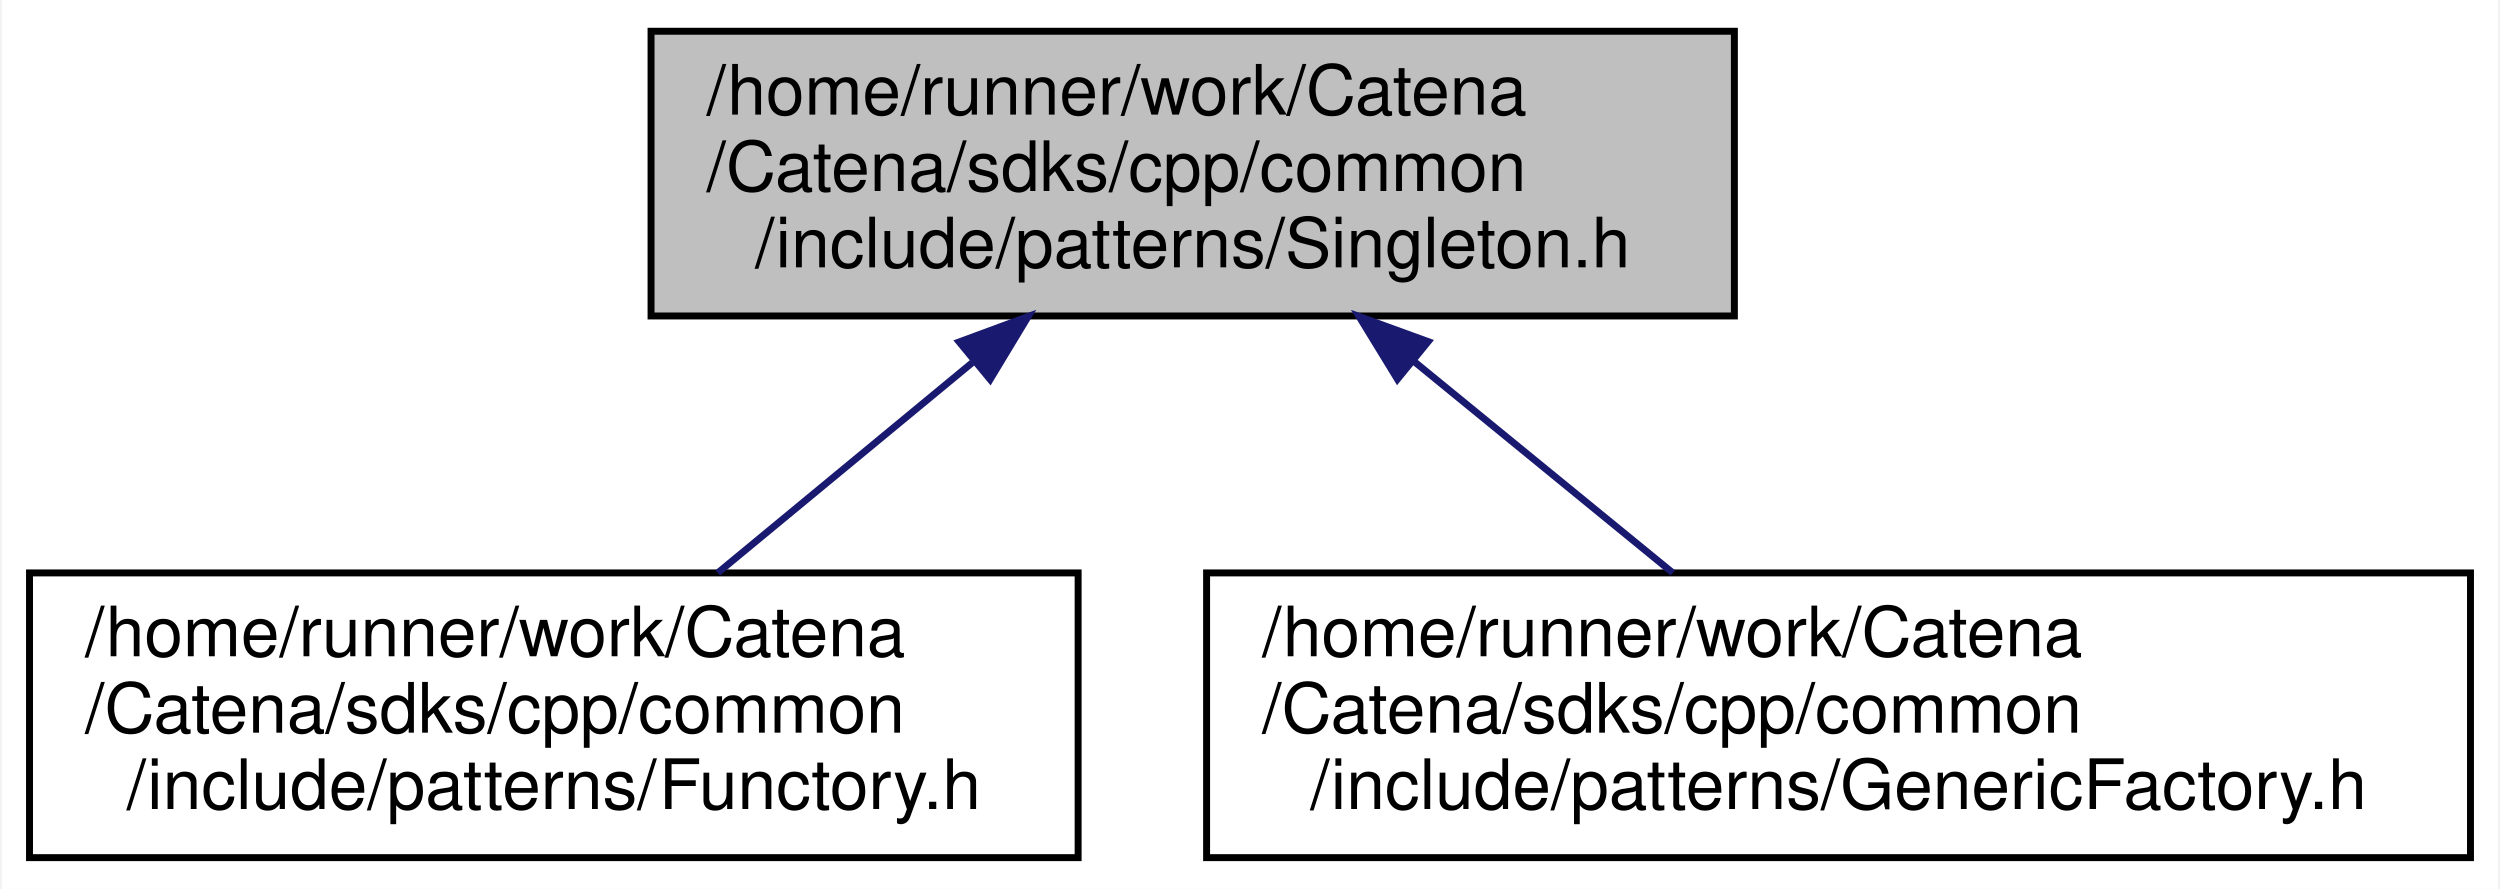
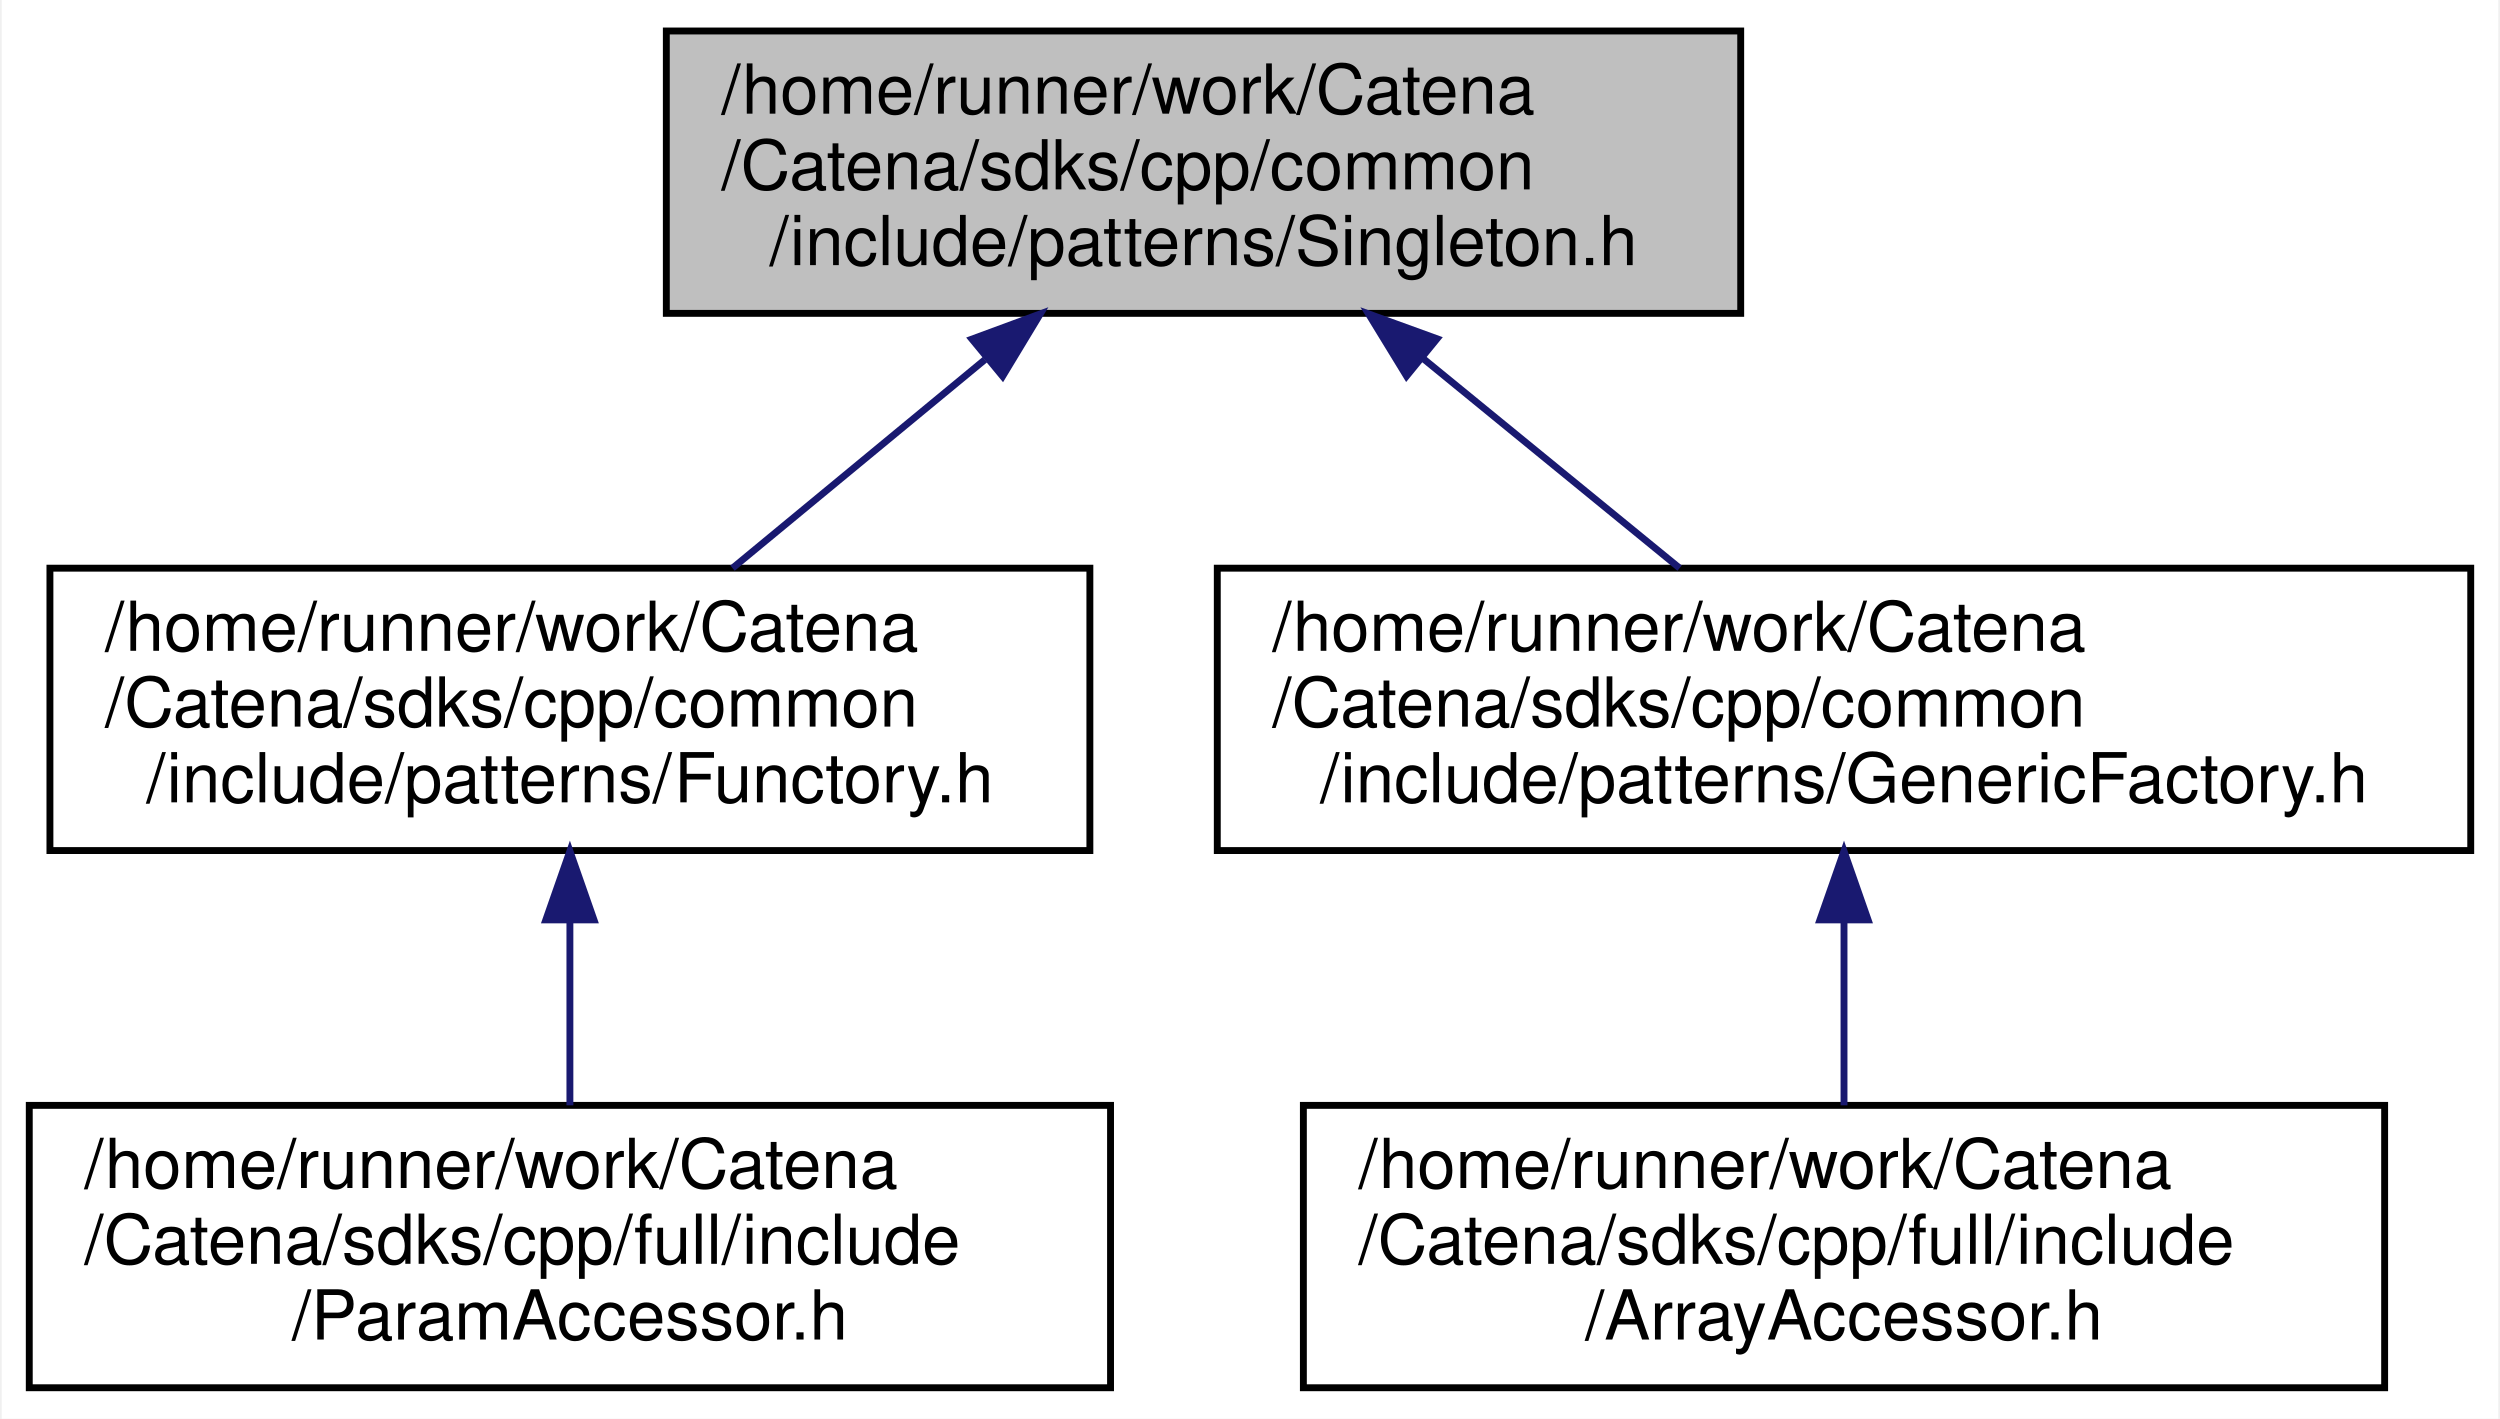
- <svg xmlns="http://www.w3.org/2000/svg" xmlns:xlink="http://www.w3.org/1999/xlink" width="360pt" height="128pt" viewBox="0.00 0.00 359.50 128.00">
-   <g id="graph0" class="graph" transform="scale(1 1) rotate(0) translate(4 124)">
-     <polygon fill="white" stroke="transparent" points="-4,4 -4,-124 355.5,-124 355.5,4 -4,4" />
+ <svg xmlns="http://www.w3.org/2000/svg" xmlns:xlink="http://www.w3.org/1999/xlink" width="363pt" height="206pt" viewBox="0.00 0.00 362.50 206.00">
+   <g id="graph0" class="graph" transform="scale(1 1) rotate(0) translate(4 202)">
+     <polygon fill="white" stroke="transparent" points="-4,4 -4,-202 358.5,-202 358.5,4 -4,4" />
    <g id="node1" class="node">
      <g id="a_node1">
        <a xlink:title="Singleton wrapper class definition.">
-           <polygon fill="#bfbfbf" stroke="black" points="89.5,-78.5 89.5,-119.5 245.5,-119.5 245.5,-78.5 89.5,-78.5" />
-           <text text-anchor="start" x="97.5" y="-107.5" font-family="Helvetica,sans-Serif" font-size="10.00">/home/runner/work/Catena</text>
-           <text text-anchor="start" x="97.5" y="-96.5" font-family="Helvetica,sans-Serif" font-size="10.00">/Catena/sdks/cpp/common</text>
-           <text text-anchor="middle" x="167.5" y="-85.5" font-family="Helvetica,sans-Serif" font-size="10.00">/include/patterns/Singleton.h</text>
+           <polygon fill="#bfbfbf" stroke="black" points="92.5,-156.5 92.5,-197.5 248.5,-197.5 248.5,-156.5 92.5,-156.5" />
+           <text text-anchor="start" x="100.5" y="-185.5" font-family="Helvetica,sans-Serif" font-size="10.00">/home/runner/work/Catena</text>
+           <text text-anchor="start" x="100.5" y="-174.5" font-family="Helvetica,sans-Serif" font-size="10.00">/Catena/sdks/cpp/common</text>
+           <text text-anchor="middle" x="170.5" y="-163.5" font-family="Helvetica,sans-Serif" font-size="10.00">/include/patterns/Singleton.h</text>
        </a>
      </g>
    </g>
    <g id="node2" class="node">
      <g id="a_node2">
        <a xlink:href="Functory_8h.html" target="_top" xlink:title="Provides tools to create maps of functions.">
-           <polygon fill="white" stroke="black" points="0,-0.5 0,-41.5 151,-41.5 151,-0.5 0,-0.5" />
-           <text text-anchor="start" x="8" y="-29.5" font-family="Helvetica,sans-Serif" font-size="10.00">/home/runner/work/Catena</text>
-           <text text-anchor="start" x="8" y="-18.5" font-family="Helvetica,sans-Serif" font-size="10.00">/Catena/sdks/cpp/common</text>
-           <text text-anchor="middle" x="75.5" y="-7.5" font-family="Helvetica,sans-Serif" font-size="10.00">/include/patterns/Functory.h</text>
+           <polygon fill="white" stroke="black" points="3,-78.5 3,-119.5 154,-119.5 154,-78.5 3,-78.5" />
+           <text text-anchor="start" x="11" y="-107.5" font-family="Helvetica,sans-Serif" font-size="10.00">/home/runner/work/Catena</text>
+           <text text-anchor="start" x="11" y="-96.5" font-family="Helvetica,sans-Serif" font-size="10.00">/Catena/sdks/cpp/common</text>
+           <text text-anchor="middle" x="78.5" y="-85.5" font-family="Helvetica,sans-Serif" font-size="10.00">/include/patterns/Functory.h</text>
        </a>
      </g>
    </g>
    <g id="edge1" class="edge">
-       <path fill="none" stroke="midnightblue" d="M135.76,-71.78C123.73,-61.84 110.26,-50.72 99.11,-41.51" />
-       <polygon fill="midnightblue" stroke="midnightblue" points="133.87,-74.76 143.81,-78.43 138.33,-69.36 133.87,-74.76" />
+       <path fill="none" stroke="midnightblue" d="M138.76,-149.78C126.73,-139.84 113.26,-128.72 102.11,-119.51" />
+       <polygon fill="midnightblue" stroke="midnightblue" points="136.87,-152.76 146.81,-156.43 141.33,-147.36 136.87,-152.76" />
+     </g>
+     <g id="node4" class="node">
+       <g id="a_node4">
+         <a xlink:href="GenericFactory_8h.html" target="_top" xlink:title="Defines tools to create objects based on values that are only known at runtime.">
+           <polygon fill="white" stroke="black" points="172.5,-78.5 172.5,-119.5 354.5,-119.5 354.5,-78.5 172.5,-78.5" />
+           <text text-anchor="start" x="180.5" y="-107.5" font-family="Helvetica,sans-Serif" font-size="10.00">/home/runner/work/Catena</text>
+           <text text-anchor="start" x="180.5" y="-96.5" font-family="Helvetica,sans-Serif" font-size="10.00">/Catena/sdks/cpp/common</text>
+           <text text-anchor="middle" x="263.5" y="-85.5" font-family="Helvetica,sans-Serif" font-size="10.00">/include/patterns/GenericFactory.h</text>
+         </a>
+       </g>
+     </g>
+     <g id="edge3" class="edge">
+       <path fill="none" stroke="midnightblue" d="M202.24,-150.06C214.48,-140.06 228.25,-128.8 239.63,-119.51" />
+       <polygon fill="midnightblue" stroke="midnightblue" points="199.98,-147.39 194.45,-156.43 204.41,-152.81 199.98,-147.39" />
    </g>
    <g id="node3" class="node">
      <g id="a_node3">
-         <a xlink:href="GenericFactory_8h.html" target="_top" xlink:title="Defines tools to create objects based on values that are only known at runtime.">
-           <polygon fill="white" stroke="black" points="169.5,-0.5 169.5,-41.5 351.5,-41.5 351.5,-0.5 169.5,-0.5" />
-           <text text-anchor="start" x="177.5" y="-29.5" font-family="Helvetica,sans-Serif" font-size="10.00">/home/runner/work/Catena</text>
-           <text text-anchor="start" x="177.5" y="-18.5" font-family="Helvetica,sans-Serif" font-size="10.00">/Catena/sdks/cpp/common</text>
-           <text text-anchor="middle" x="260.5" y="-7.5" font-family="Helvetica,sans-Serif" font-size="10.00">/include/patterns/GenericFactory.h</text>
+         <a xlink:href="ParamAccessor_8h.html" target="_top" xlink:title="Convenient access to Params in the DeviceModel.">
+           <polygon fill="white" stroke="black" points="0,-0.5 0,-41.5 157,-41.5 157,-0.5 0,-0.5" />
+           <text text-anchor="start" x="8" y="-29.5" font-family="Helvetica,sans-Serif" font-size="10.00">/home/runner/work/Catena</text>
+           <text text-anchor="start" x="8" y="-18.5" font-family="Helvetica,sans-Serif" font-size="10.00">/Catena/sdks/cpp/full/include</text>
+           <text text-anchor="middle" x="78.5" y="-7.5" font-family="Helvetica,sans-Serif" font-size="10.00">/ParamAccessor.h</text>
        </a>
      </g>
    </g>
    <g id="edge2" class="edge">
-       <path fill="none" stroke="midnightblue" d="M199.24,-72.06C211.48,-62.06 225.25,-50.8 236.63,-41.51" />
-       <polygon fill="midnightblue" stroke="midnightblue" points="196.98,-69.39 191.45,-78.43 201.41,-74.81 196.98,-69.39" />
+       <path fill="none" stroke="midnightblue" d="M78.5,-68.3C78.5,-59.3 78.5,-49.65 78.5,-41.51" />
+       <polygon fill="midnightblue" stroke="midnightblue" points="75,-68.43 78.5,-78.43 82,-68.43 75,-68.43" />
+     </g>
+     <g id="node5" class="node">
+       <g id="a_node5">
+         <a xlink:href="ArrayAccessor_8h.html" target="_top" xlink:title="API for accessing arrays.">
+           <polygon fill="white" stroke="black" points="185,-0.5 185,-41.5 342,-41.5 342,-0.5 185,-0.5" />
+           <text text-anchor="start" x="193" y="-29.5" font-family="Helvetica,sans-Serif" font-size="10.00">/home/runner/work/Catena</text>
+           <text text-anchor="start" x="193" y="-18.5" font-family="Helvetica,sans-Serif" font-size="10.00">/Catena/sdks/cpp/full/include</text>
+           <text text-anchor="middle" x="263.5" y="-7.5" font-family="Helvetica,sans-Serif" font-size="10.00">/ArrayAccessor.h</text>
+         </a>
+       </g>
+     </g>
+     <g id="edge4" class="edge">
+       <path fill="none" stroke="midnightblue" d="M263.5,-68.3C263.5,-59.3 263.5,-49.65 263.5,-41.51" />
+       <polygon fill="midnightblue" stroke="midnightblue" points="260,-68.43 263.5,-78.43 267,-68.43 260,-68.43" />
    </g>
  </g>
</svg>
